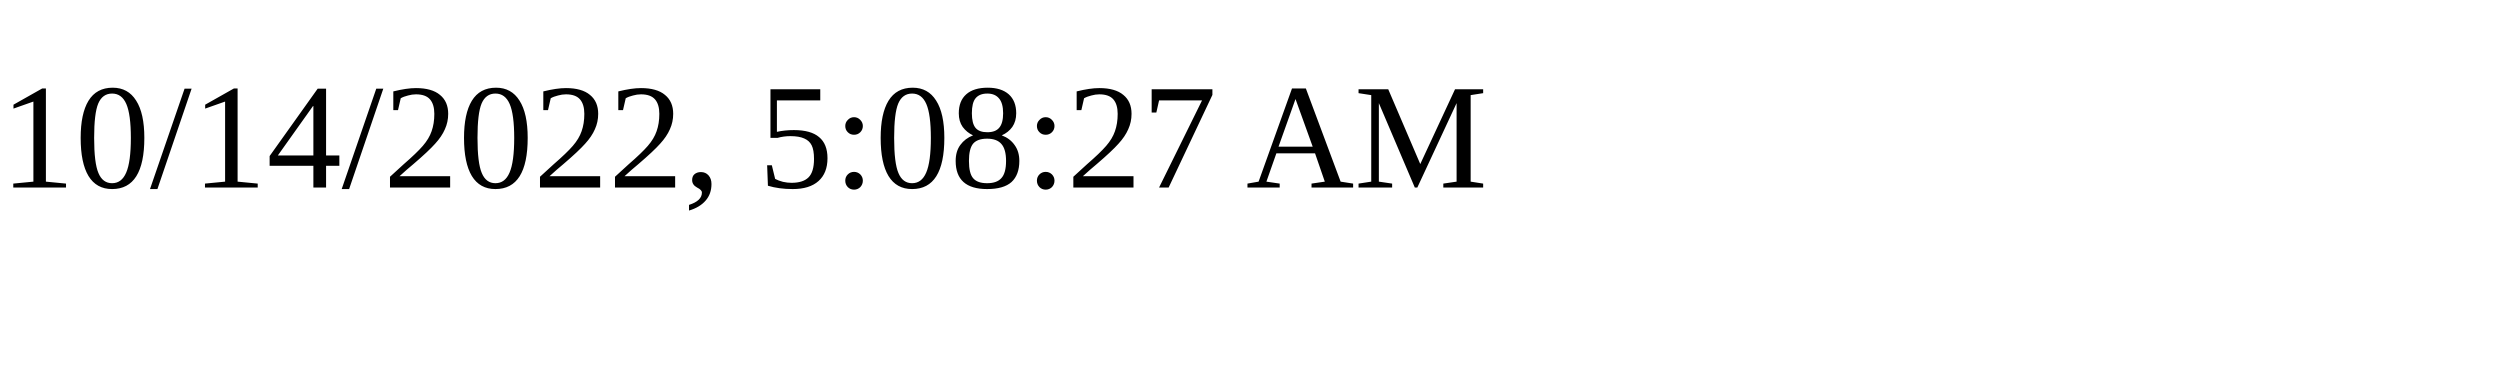
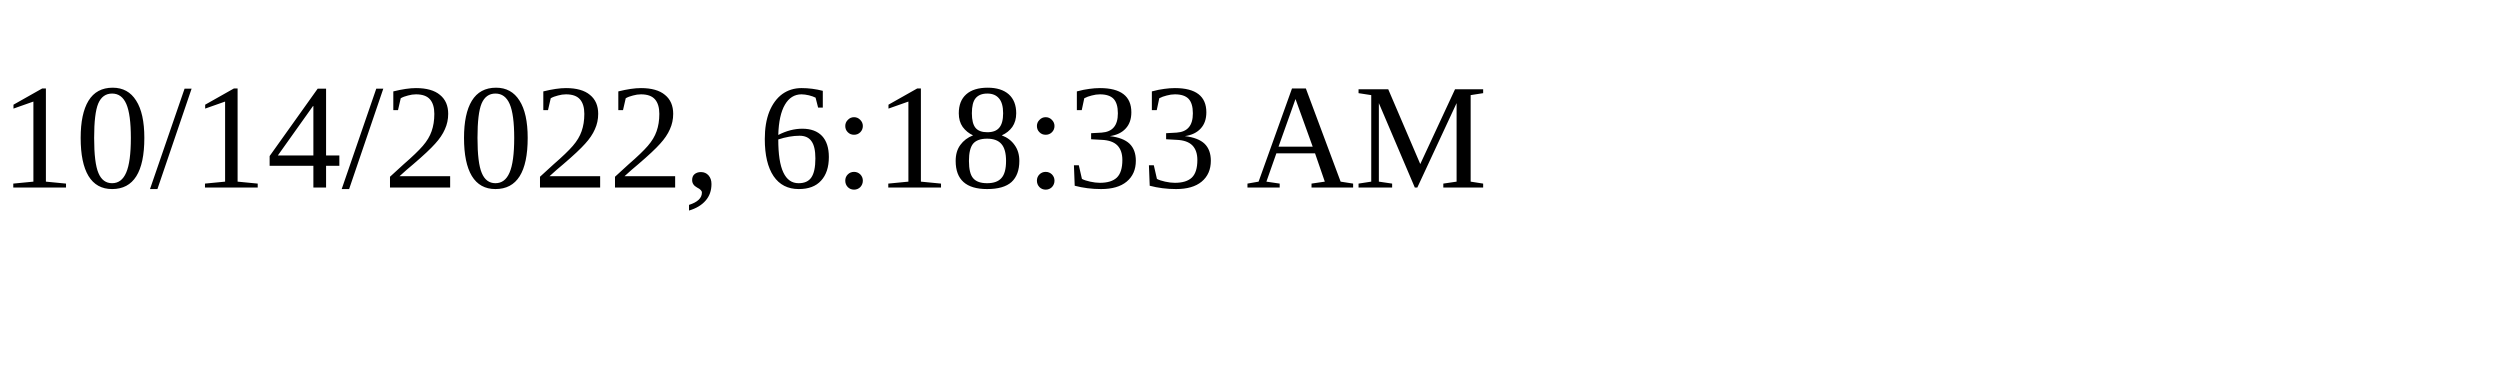
<svg xmlns="http://www.w3.org/2000/svg" height="30" width="200">
-   <text x="0" y="15">10/14/2022, 5:08:27 AM</text>
+   <text x="0" y="15">10/14/2022, 6:18:33 AM</text>
</svg>
